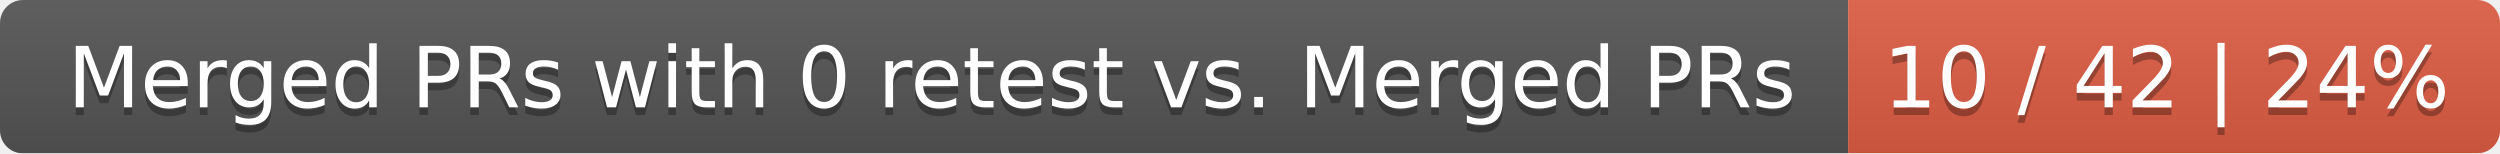
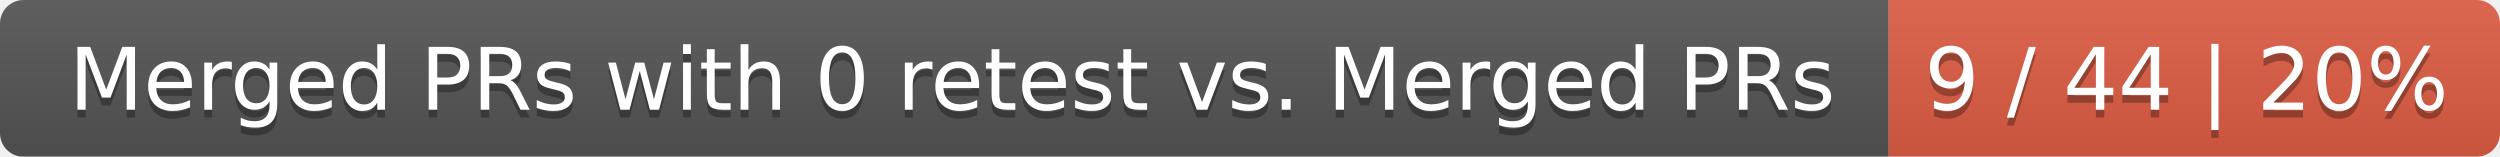
- <svg xmlns="http://www.w3.org/2000/svg" width="326" height="20">
+ <svg xmlns="http://www.w3.org/2000/svg" width="319" height="20">
  <linearGradient id="smooth" x2="0" y2="100%">
    <stop offset="0" stop-color="#bbb" stop-opacity=".1" />
    <stop offset="1" stop-opacity=".1" />
  </linearGradient>
  <mask id="round">
-     <rect width="326" height="20" rx="3" fill="#fff" />
+     <rect width="319" height="20" rx="3" fill="#fff" />
  </mask>
  <g mask="url(#round)">
    <rect width="241" height="20" fill="#555" />
-     <rect x="241" width="85" height="20" fill="#e05d44" />
-     <rect width="326" height="20" fill="url(#smooth)" />
+     <rect x="241" width="78" height="20" fill="#e05d44" />
+     <rect width="319" height="20" fill="url(#smooth)" />
  </g>
  <g fill="#fff" text-anchor="middle" font-family="DejaVu Sans,Verdana,Geneva,sans-serif" font-size="11">
    <text x="121.5" y="15" fill="#010101" fill-opacity=".3">Merged PRs with 0 retest vs. Merged PRs</text>
    <text x="121.5" y="14">Merged PRs with 0 retest vs. Merged PRs</text>
-     <text x="282.5" y="15" fill="#010101" fill-opacity=".3">10 / 42 | 24%</text>
-     <text x="282.5" y="14">10 / 42 | 24%</text>
+     <text x="279" y="15" fill="#010101" fill-opacity=".3">9 / 44 | 20%</text>
+     <text x="279" y="14">9 / 44 | 20%</text>
  </g>
</svg>
